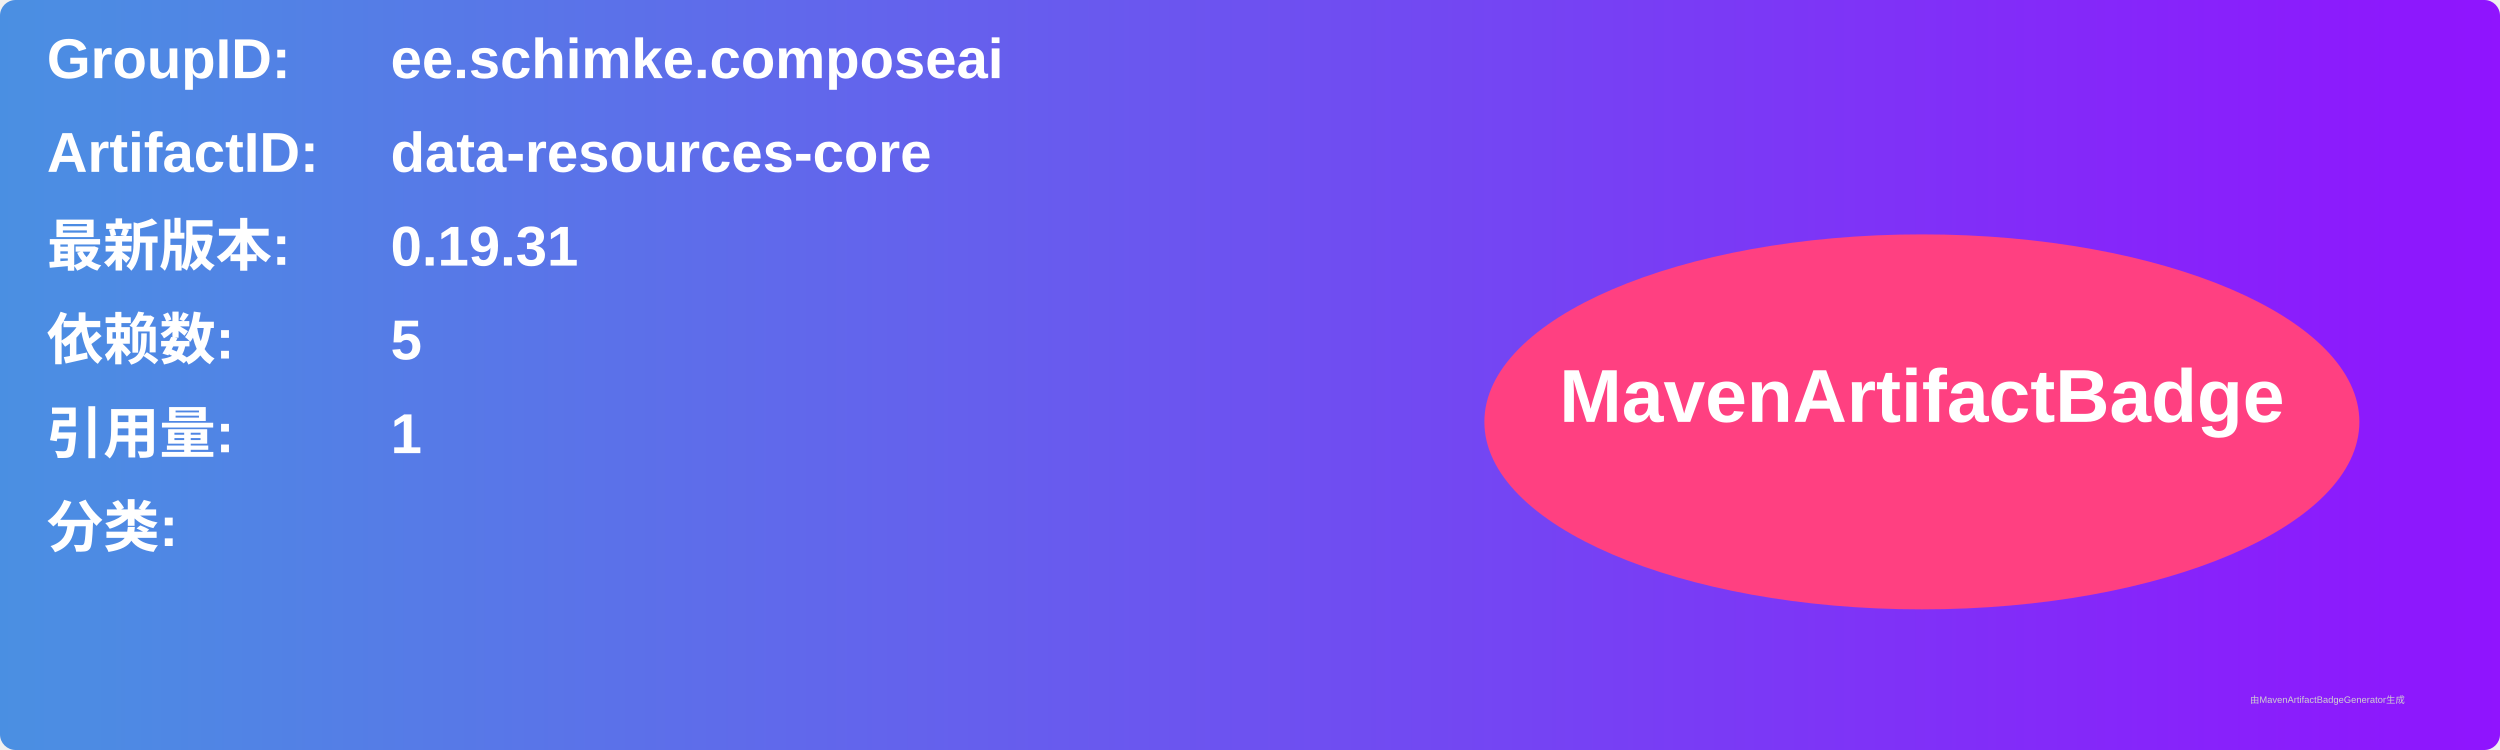
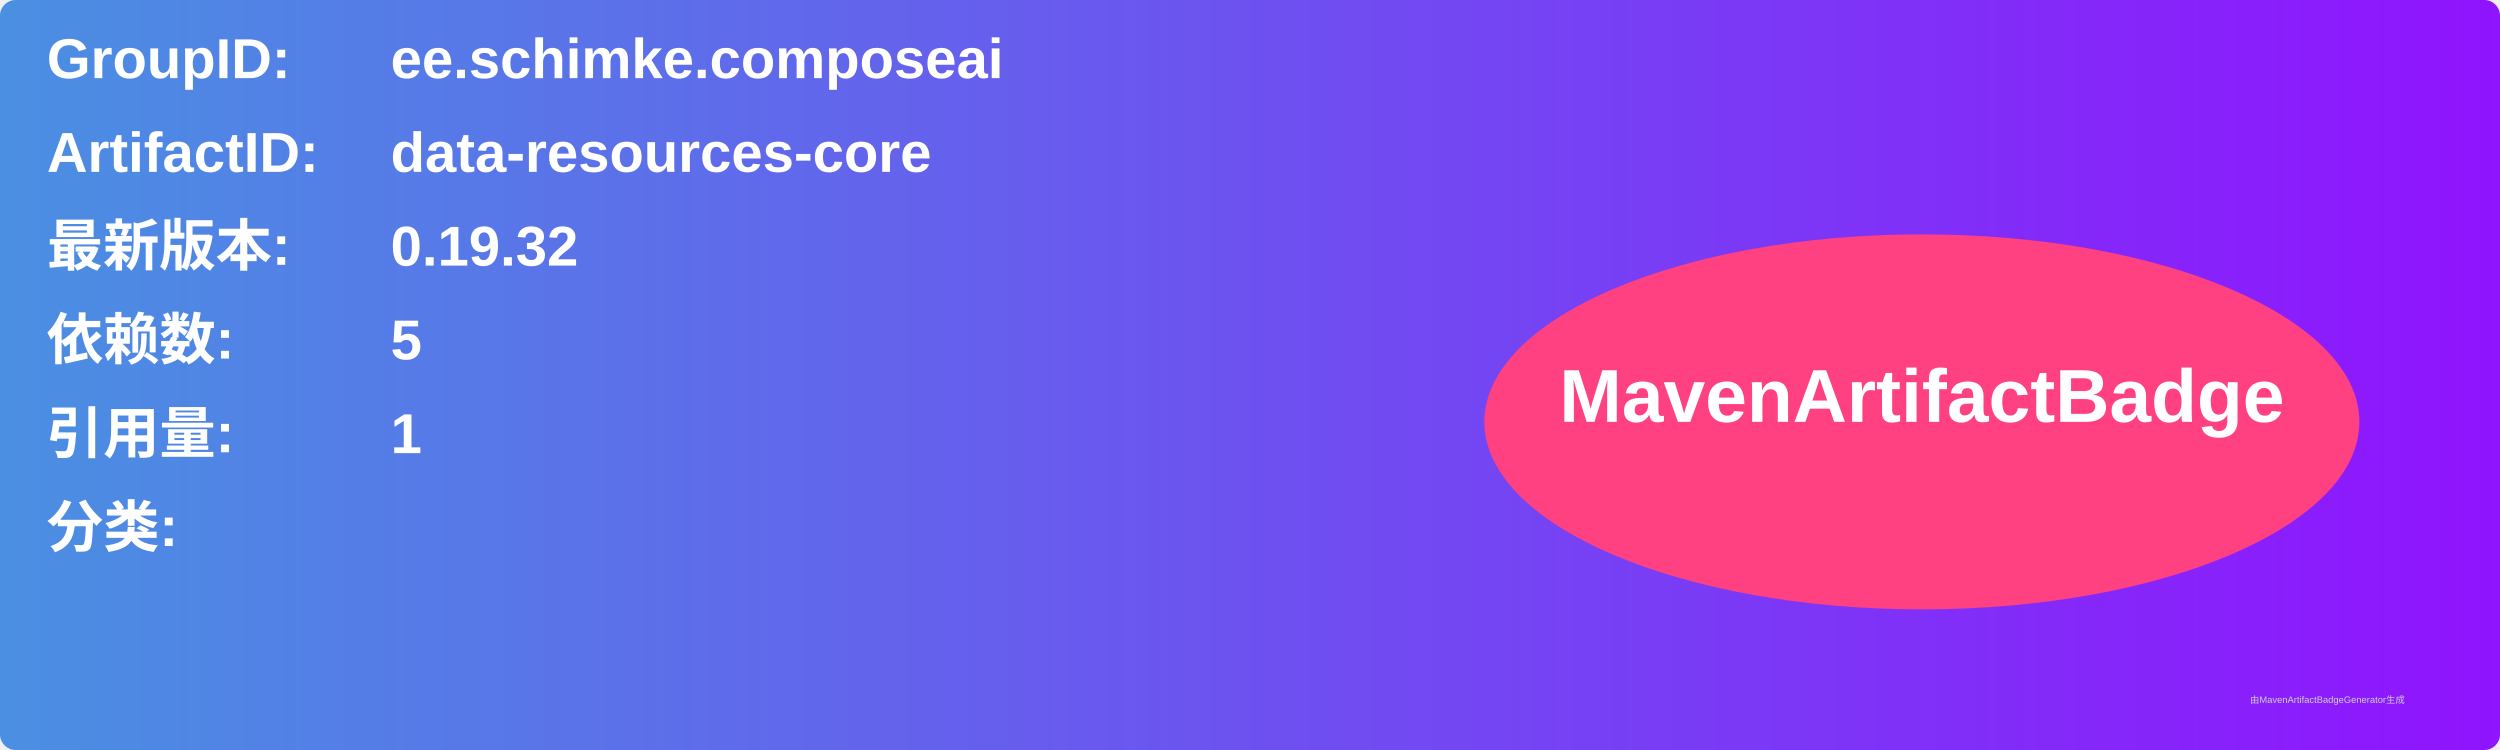
<svg xmlns="http://www.w3.org/2000/svg" width="800" height="240" viewBox="0 0 800 240">
  <linearGradient id="grad" x1="0%" y1="0%" x2="100%" y2="0%">
    <stop offset="0%" stop-color="#4a90e2" />
    <stop offset="100%" stop-color="#9013fe" />
  </linearGradient>
  <rect width="100%" height="100%" rx="5" ry="5" fill="url(#grad)" />
  <g transform="translate(15, 15)">
    <text x="0" y="10" font-family="Arial" font-size="18" fill="white" font-weight="bold" width="260">GroupID:</text>
    <text x="110" y="10" font-family="Arial" font-size="18" fill="white" font-weight="bold" width="460">ee.schimke.composeai</text>
    <text x="0" y="40" font-family="Arial" font-size="18" fill="white" font-weight="bold" width="260">ArtifactID:</text>
    <text x="110" y="40" font-family="Arial" font-size="18" fill="white" font-weight="bold" width="460">data-resources-core</text>
    <text x="0" y="70" font-family="Arial" font-size="18" fill="white" font-weight="bold">最新版本:</text>
    <text x="110" y="70" font-family="Arial" font-size="18" fill="white" font-weight="bold">
-       <tspan font-weight="bold">0.19.31</tspan>
+       <tspan font-weight="bold">0.19.32</tspan>
    </text>
    <text x="0" y="100" font-family="Arial" font-size="18" fill="white" font-weight="bold">依赖数: </text>
    <text x="110" y="100" font-family="Arial" font-size="18" fill="white">
      <tspan font-weight="bold">5</tspan>
    </text>
    <text x="0" y="130" font-family="Arial" font-size="18" fill="white" font-weight="bold">引用量: </text>
    <text x="110" y="130" font-family="Arial" font-size="18" fill="white">
      <tspan font-weight="bold">1</tspan>
    </text>
    <text x="0" y="160" font-family="Arial" font-size="18" fill="white" font-weight="bold">分类:</text>
    <text x="10" y="190" font-family="Arial" font-size="10" fill="white">
      <tspan font-weight="bold" />
    </text>
    <ellipse cx="600" cy="120" rx="140" ry="60" fill="#ff4081" />
    <text x="600" y="120" text-anchor="middle" font-family="Arial" font-size="24" fill="white" font-weight="bold">MavenArtifactBadge</text>
  </g>
  <text x="720" y="225" font-family="Arial" font-size="3" fill="#d0d0d0">由MavenArtifactBadgeGenerator生成</text>
</svg>
